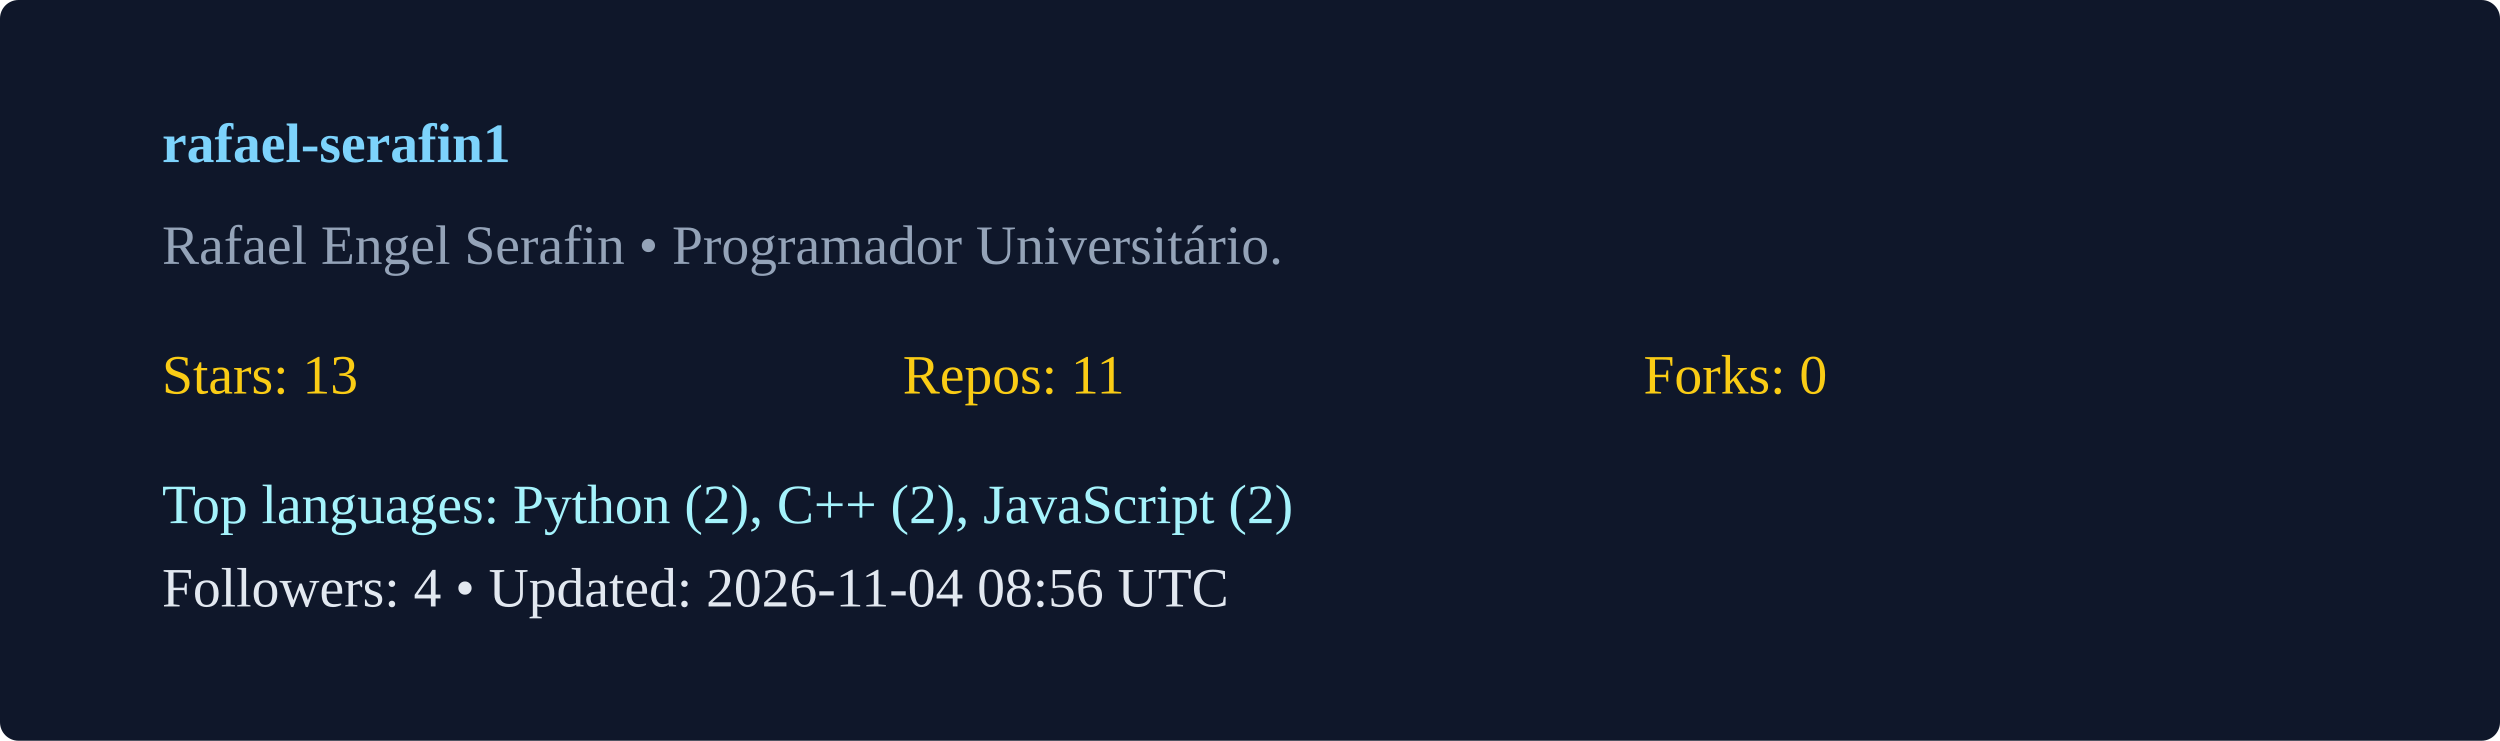
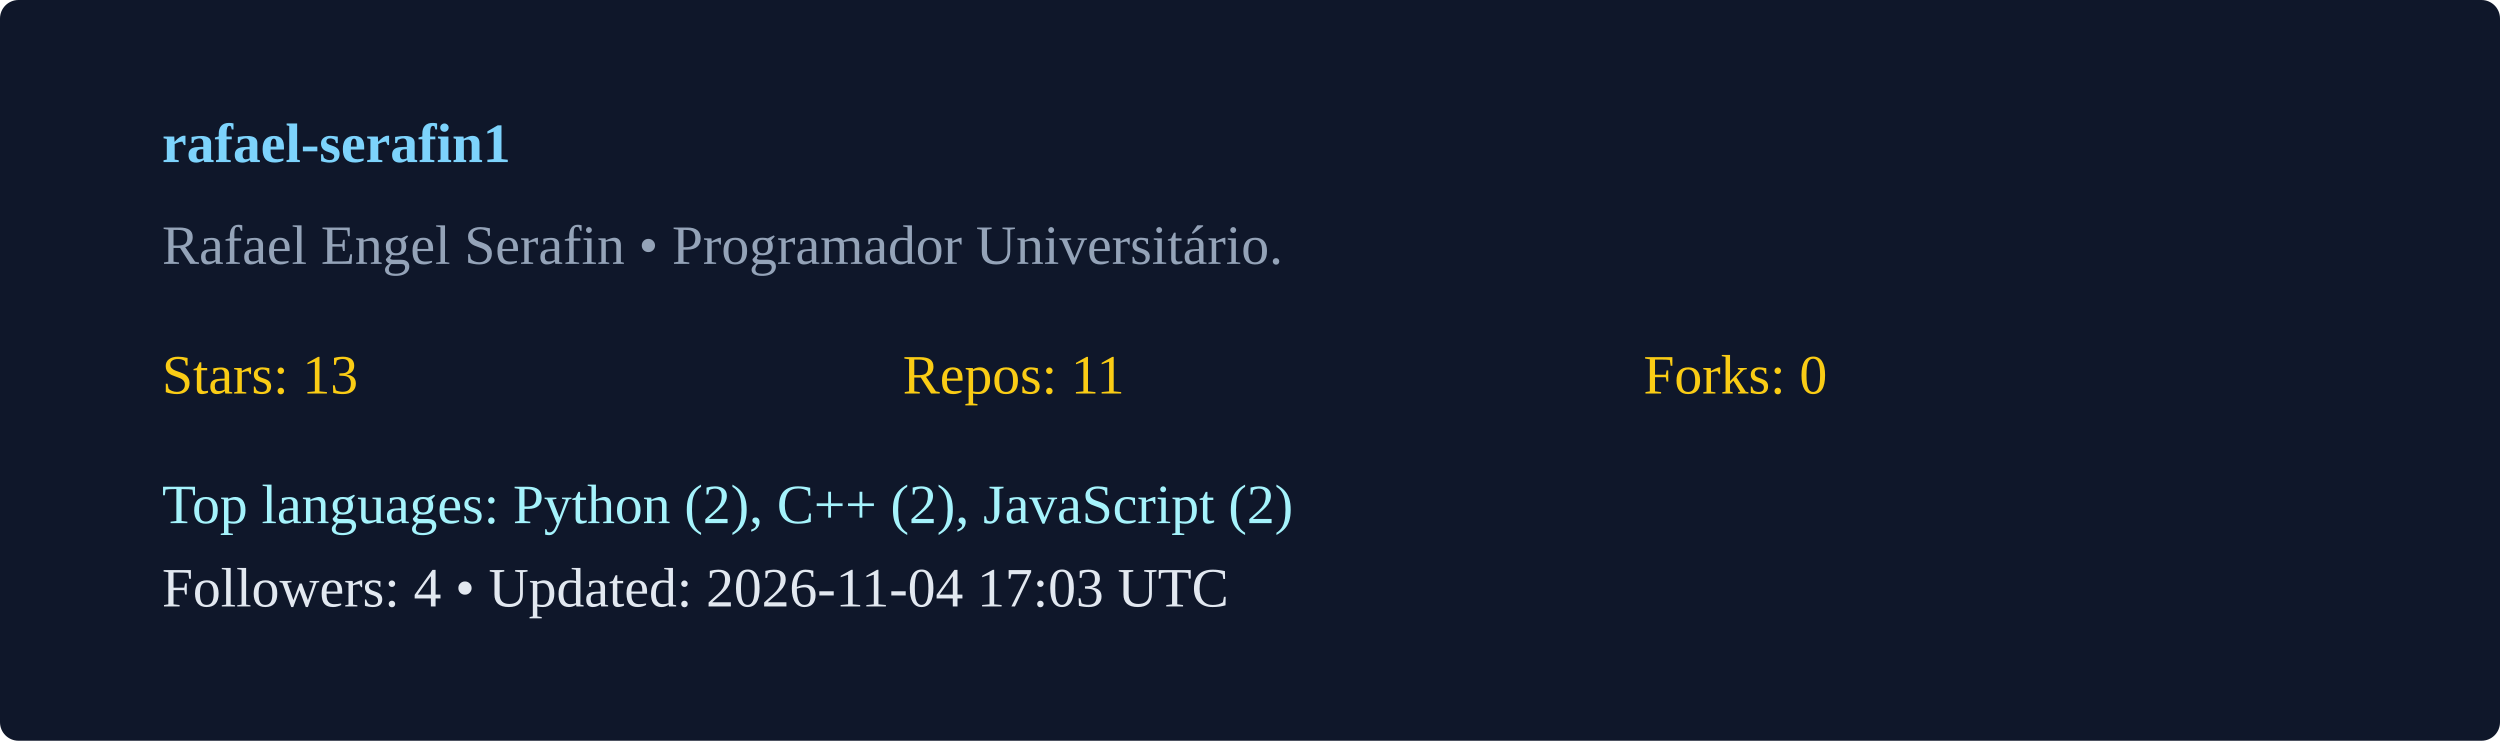
<svg xmlns="http://www.w3.org/2000/svg" width="540" height="160" viewBox="0 0 540 160">
  <rect width="100%" height="100%" rx="4" fill="#0f172a" />
  <g transform="translate(35,35)">
    <text x="0" y="0" fill="#7dd3fc" font-weight="600">rafael-serafin1</text>
    <text x="0" y="22" fill="#94a3b8">Rafael Engel Serafin  • Programador Universitário. </text>
    <g transform="translate(0,50)">
      <text x="0" y="0" fill="#facc15">Stars: 13</text>
      <text x="160" y="0" fill="#facc15">Repos: 11</text>
      <text x="320" y="0" fill="#facc15">Forks: 0</text>
      <text x="0" y="28" fill="#a5f3fc">Top languages: Python (2), C++ (2), JavaScript (2)</text>
-       <text x="0" y="46" fill="#e2e8f0">Followers: 4 • Updated: 2026-11-04 08:56 UTC</text>
+       <text x="0" y="46" fill="#e2e8f0">Followers: 4 • Updated: 2026-11-04 17:03 UTC</text>
    </g>
  </g>
</svg>
